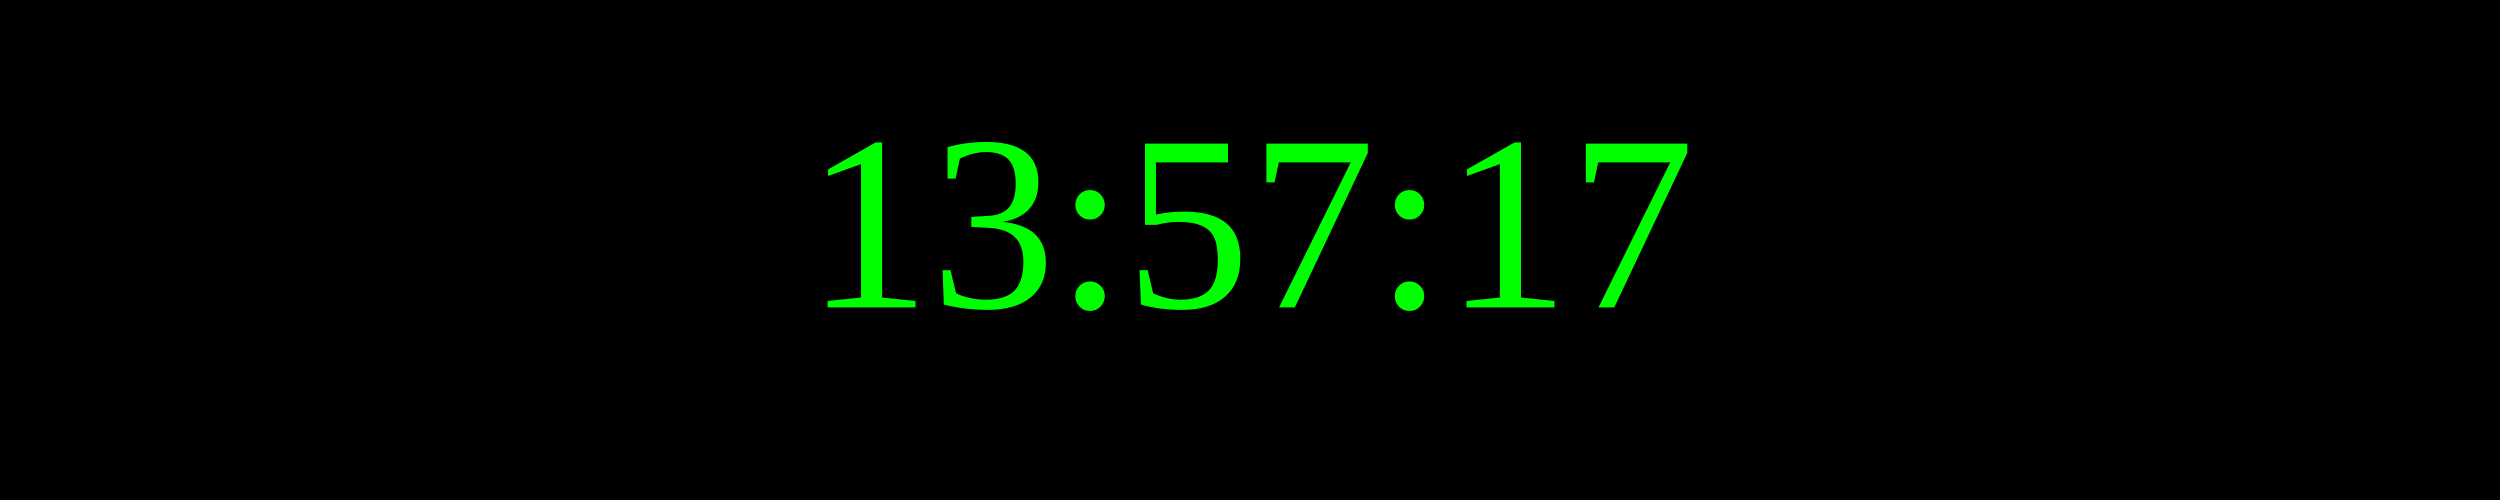
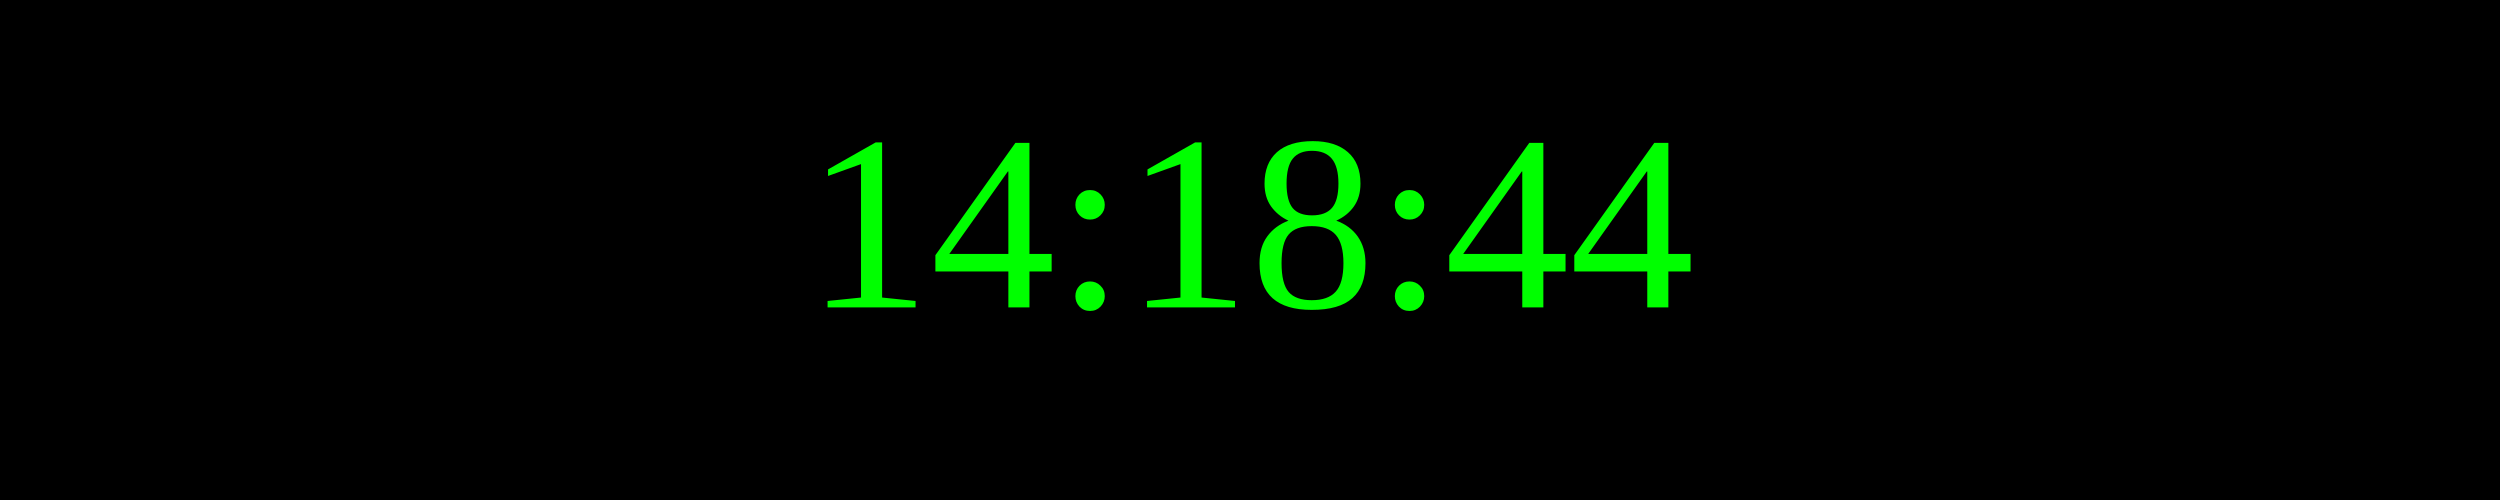
<svg xmlns="http://www.w3.org/2000/svg" width="250" height="50">
  <rect width="100%" height="100%" fill="black" />
  <text x="50%" y="50%" font-size="25" fill="lime" text-anchor="middle" dominant-baseline="middle">
- 13:57:17
+ 14:18:44
</text>
</svg>
